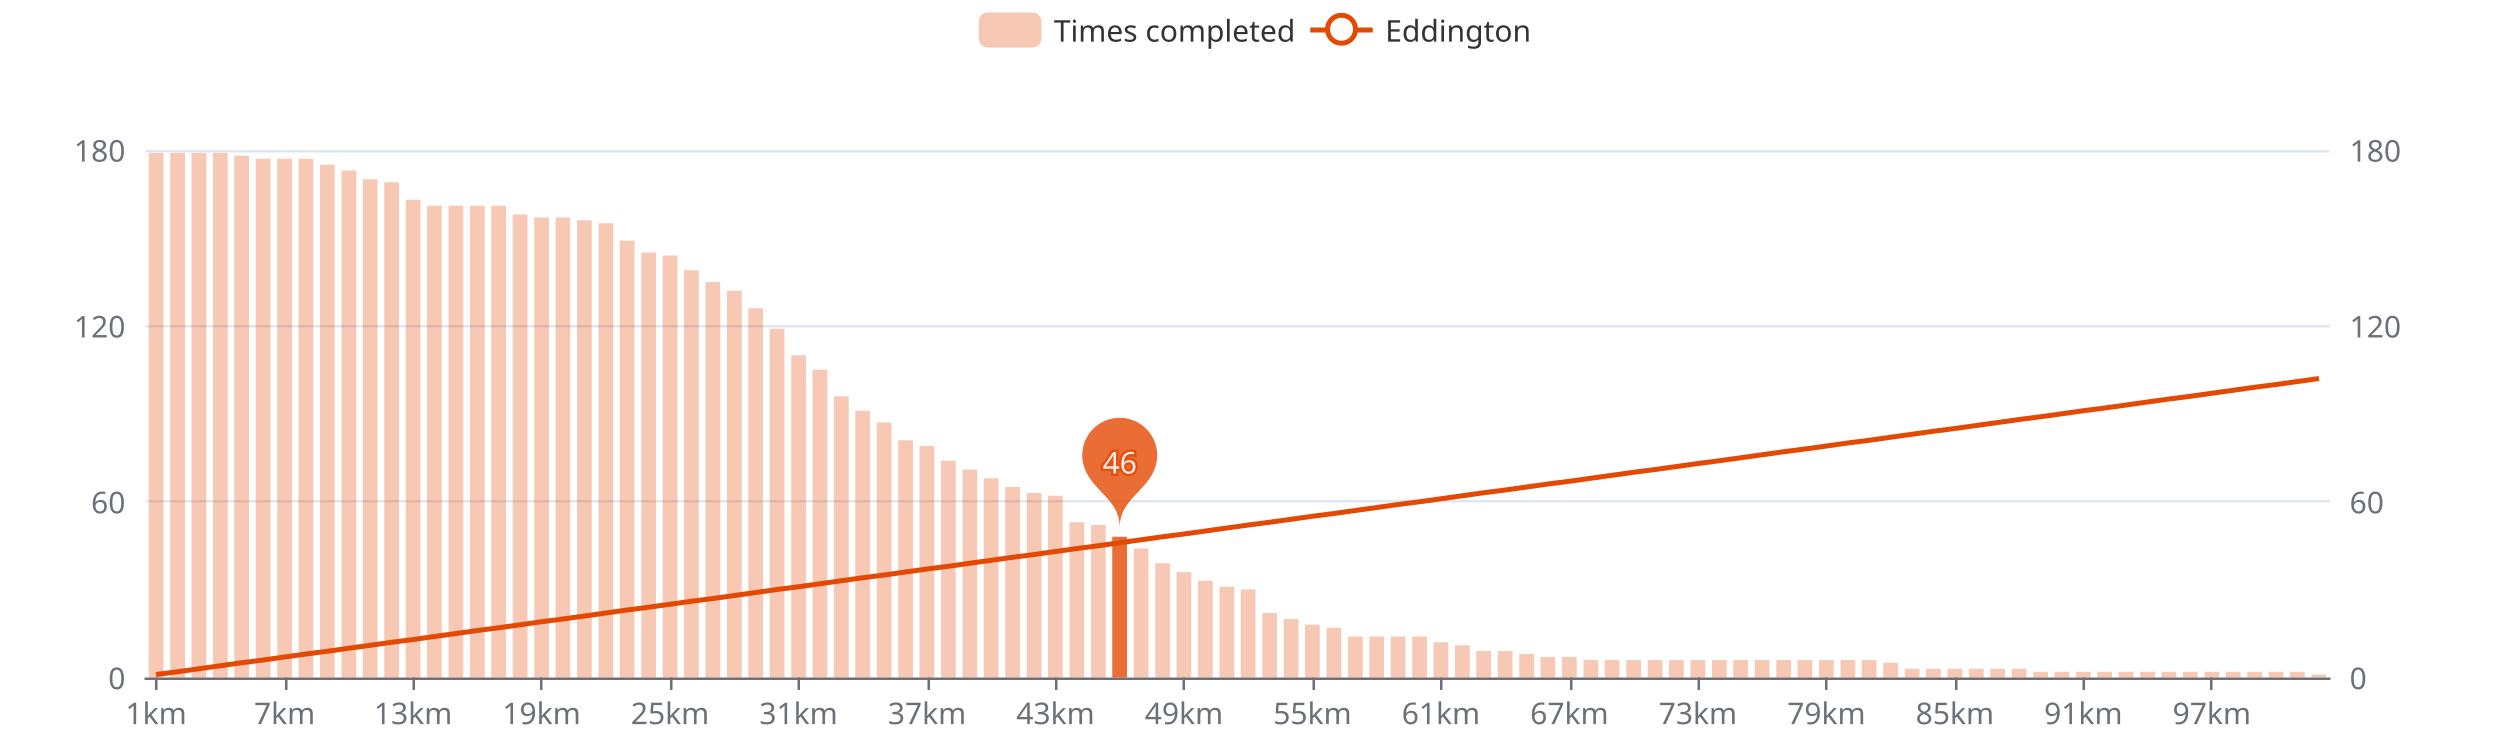
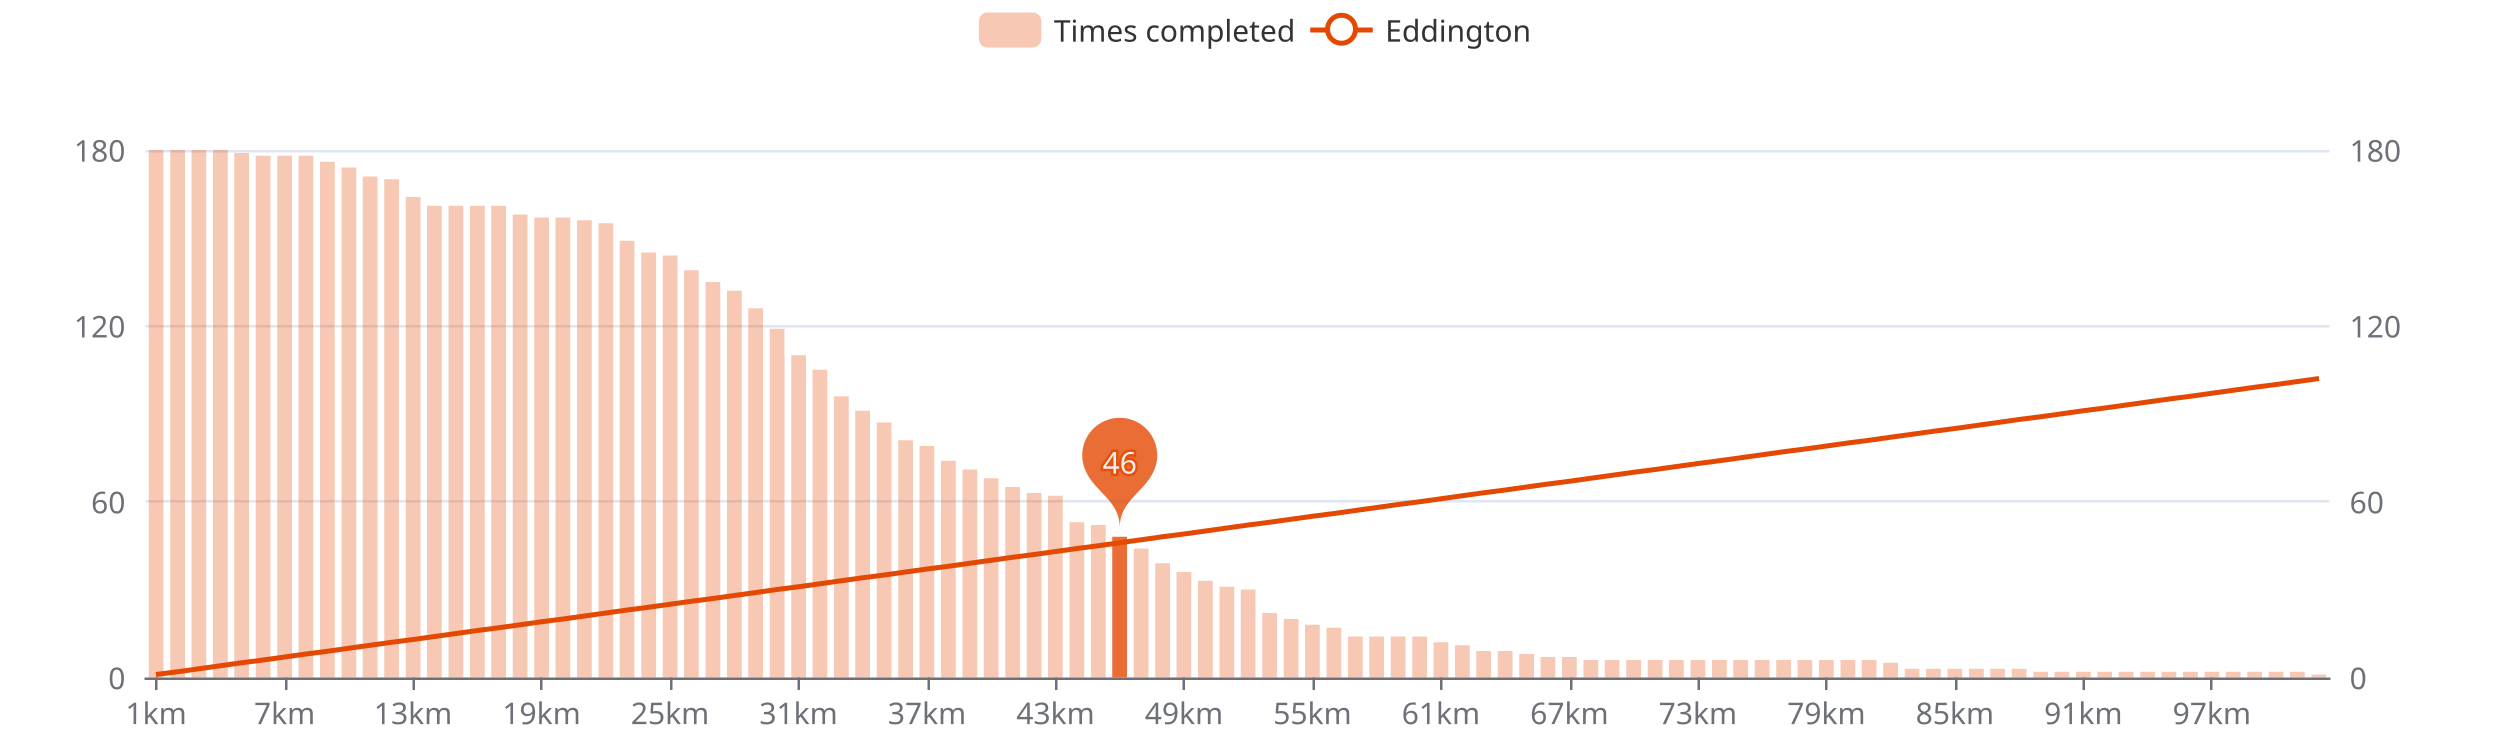
<svg xmlns="http://www.w3.org/2000/svg" width="1000" height="300" version="1.1" baseProfile="full" viewBox="0 0 1000 300">
  <rect width="1000" height="300" x="0" y="0" id="0" fill="#ffffff" />
  <path d="M58.2 271.5L931.8 271.5" fill="none" stroke="#E0E6F1" />
  <path d="M58.2 200.5L931.8 200.5" fill="none" stroke="#E0E6F1" />
  <path d="M58.2 130.5L931.8 130.5" fill="none" stroke="#E0E6F1" />
  <path d="M58.2 60.5L931.8 60.5" fill="none" stroke="#E0E6F1" />
  <path d="M58.2 271.5L931.8 271.5" fill="none" stroke="#6E7079" stroke-linecap="round" />
  <path d="M62.5 271L62.5 276" fill="none" stroke="#6E7079" />
  <path d="M114.5 271L114.5 276" fill="none" stroke="#6E7079" />
  <path d="M165.5 271L165.5 276" fill="none" stroke="#6E7079" />
  <path d="M216.5 271L216.5 276" fill="none" stroke="#6E7079" />
  <path d="M268.5 271L268.5 276" fill="none" stroke="#6E7079" />
  <path d="M319.5 271L319.5 276" fill="none" stroke="#6E7079" />
  <path d="M371.5 271L371.5 276" fill="none" stroke="#6E7079" />
  <path d="M422.5 271L422.5 276" fill="none" stroke="#6E7079" />
  <path d="M473.5 271L473.5 276" fill="none" stroke="#6E7079" />
  <path d="M525.5 271L525.5 276" fill="none" stroke="#6E7079" />
  <path d="M576.5 271L576.5 276" fill="none" stroke="#6E7079" />
  <path d="M628.5 271L628.5 276" fill="none" stroke="#6E7079" />
  <path d="M679.5 271L679.5 276" fill="none" stroke="#6E7079" />
  <path d="M730.5 271L730.5 276" fill="none" stroke="#6E7079" />
  <path d="M782.5 271L782.5 276" fill="none" stroke="#6E7079" />
  <path d="M833.5 271L833.5 276" fill="none" stroke="#6E7079" />
  <path d="M884.5 271L884.5 276" fill="none" stroke="#6E7079" />
  <text dominant-baseline="central" text-anchor="end" style="font-size:12px;font-family:sans-serif;" transform="translate(50.16 271)" fill="#6E7079">0</text>
  <text dominant-baseline="central" text-anchor="end" style="font-size:12px;font-family:sans-serif;" transform="translate(50.16 200.6667)" fill="#6E7079">60</text>
  <text dominant-baseline="central" text-anchor="end" style="font-size:12px;font-family:sans-serif;" transform="translate(50.16 130.3333)" fill="#6E7079">120</text>
  <text dominant-baseline="central" text-anchor="end" style="font-size:12px;font-family:sans-serif;" transform="translate(50.16 60)" fill="#6E7079">180</text>
  <text dominant-baseline="central" text-anchor="start" style="font-size:12px;font-family:sans-serif;" transform="translate(939.84 271)" fill="#6E7079">0</text>
  <text dominant-baseline="central" text-anchor="start" style="font-size:12px;font-family:sans-serif;" transform="translate(939.84 200.6667)" fill="#6E7079">60</text>
  <text dominant-baseline="central" text-anchor="start" style="font-size:12px;font-family:sans-serif;" transform="translate(939.84 130.3333)" fill="#6E7079">120</text>
  <text dominant-baseline="central" text-anchor="start" style="font-size:12px;font-family:sans-serif;" transform="translate(939.84 60)" fill="#6E7079">180</text>
  <text dominant-baseline="central" text-anchor="middle" style="font-size:12px;font-family:sans-serif;" y="6" transform="translate(62.4427 279)" fill="#6E7079">1km</text>
  <text dominant-baseline="central" text-anchor="middle" style="font-size:12px;font-family:sans-serif;" y="6" transform="translate(113.8357 279)" fill="#6E7079">7km</text>
  <text dominant-baseline="central" text-anchor="middle" style="font-size:12px;font-family:sans-serif;" y="6" transform="translate(165.2286 279)" fill="#6E7079">13km</text>
  <text dominant-baseline="central" text-anchor="middle" style="font-size:12px;font-family:sans-serif;" y="6" transform="translate(216.6216 279)" fill="#6E7079">19km</text>
  <text dominant-baseline="central" text-anchor="middle" style="font-size:12px;font-family:sans-serif;" y="6" transform="translate(268.0145 279)" fill="#6E7079">25km</text>
  <text dominant-baseline="central" text-anchor="middle" style="font-size:12px;font-family:sans-serif;" y="6" transform="translate(319.4075 279)" fill="#6E7079">31km</text>
  <text dominant-baseline="central" text-anchor="middle" style="font-size:12px;font-family:sans-serif;" y="6" transform="translate(370.8004 279)" fill="#6E7079">37km</text>
  <text dominant-baseline="central" text-anchor="middle" style="font-size:12px;font-family:sans-serif;" y="6" transform="translate(422.1933 279)" fill="#6E7079">43km</text>
  <text dominant-baseline="central" text-anchor="middle" style="font-size:12px;font-family:sans-serif;" y="6" transform="translate(473.5863 279)" fill="#6E7079">49km</text>
  <text dominant-baseline="central" text-anchor="middle" style="font-size:12px;font-family:sans-serif;" y="6" transform="translate(524.9792 279)" fill="#6E7079">55km</text>
  <text dominant-baseline="central" text-anchor="middle" style="font-size:12px;font-family:sans-serif;" y="6" transform="translate(576.3722 279)" fill="#6E7079">61km</text>
  <text dominant-baseline="central" text-anchor="middle" style="font-size:12px;font-family:sans-serif;" y="6" transform="translate(627.7651 279)" fill="#6E7079">67km</text>
  <text dominant-baseline="central" text-anchor="middle" style="font-size:12px;font-family:sans-serif;" y="6" transform="translate(679.158 279)" fill="#6E7079">73km</text>
  <text dominant-baseline="central" text-anchor="middle" style="font-size:12px;font-family:sans-serif;" y="6" transform="translate(730.551 279)" fill="#6E7079">79km</text>
  <text dominant-baseline="central" text-anchor="middle" style="font-size:12px;font-family:sans-serif;" y="6" transform="translate(781.9439 279)" fill="#6E7079">85km</text>
  <text dominant-baseline="central" text-anchor="middle" style="font-size:12px;font-family:sans-serif;" y="6" transform="translate(833.3369 279)" fill="#6E7079">91km</text>
  <text dominant-baseline="central" text-anchor="middle" style="font-size:12px;font-family:sans-serif;" y="6" transform="translate(884.7298 279)" fill="#6E7079">97km</text>
-   <path d="M59.5 271l5.9 0l0 -209.8l-5.9 0Z" fill="rgb(227,73,2)" fill-opacity="0.3" />
-   <path d="M68.1 271l5.9 0l0 -209.8l-5.9 0Z" fill="rgb(227,73,2)" fill-opacity="0.3" />
-   <path d="M76.6 271l5.9 0l0 -209.8l-5.9 0Z" fill="rgb(227,73,2)" fill-opacity="0.3" />
-   <path d="M85.2 271l5.9 0l0 -209.8l-5.9 0Z" fill="rgb(227,73,2)" fill-opacity="0.3" />
-   <path d="M93.7 271l5.9 0l0 -208.7l-5.9 0Z" fill="rgb(227,73,2)" fill-opacity="0.3" />
-   <path d="M102.3 271l5.9 0l0 -207.5l-5.9 0Z" fill="rgb(227,73,2)" fill-opacity="0.3" />
-   <path d="M110.9 271l5.9 0l0 -207.5l-5.9 0Z" fill="rgb(227,73,2)" fill-opacity="0.3" />
-   <path d="M119.4 271l5.9 0l0 -207.5l-5.9 0Z" fill="rgb(227,73,2)" fill-opacity="0.3" />
-   <path d="M128 271l5.9 0l0 -205.1l-5.9 0Z" fill="rgb(227,73,2)" fill-opacity="0.3" />
-   <path d="M136.6 271l5.9 0l0 -202.8l-5.9 0Z" fill="rgb(227,73,2)" fill-opacity="0.3" />
-   <path d="M145.1 271l5.9 0l0 -199.3l-5.9 0Z" fill="rgb(227,73,2)" fill-opacity="0.3" />
-   <path d="M153.7 271l5.9 0l0 -198.1l-5.9 0Z" fill="rgb(227,73,2)" fill-opacity="0.3" />
-   <path d="M162.3 271l5.9 0l0 -191.1l-5.9 0Z" fill="rgb(227,73,2)" fill-opacity="0.3" />
+   <path d="M59.5 271l5.9 0l0 -211l-5.9 0Z" fill="rgb(227,73,2)" fill-opacity="0.3" />
+   <path d="M68.1 271l5.9 0l0 -211l-5.9 0Z" fill="rgb(227,73,2)" fill-opacity="0.3" />
+   <path d="M76.6 271l5.9 0l0 -211l-5.9 0Z" fill="rgb(227,73,2)" fill-opacity="0.3" />
+   <path d="M85.2 271l5.9 0l0 -211l-5.9 0Z" fill="rgb(227,73,2)" fill-opacity="0.3" />
+   <path d="M93.7 271l5.9 0l0 -209.8l-5.9 0Z" fill="rgb(227,73,2)" fill-opacity="0.3" />
+   <path d="M102.3 271l5.9 0l0 -208.7l-5.9 0Z" fill="rgb(227,73,2)" fill-opacity="0.3" />
+   <path d="M110.9 271l5.9 0l0 -208.7l-5.9 0Z" fill="rgb(227,73,2)" fill-opacity="0.3" />
+   <path d="M119.4 271l5.9 0l0 -208.7l-5.9 0Z" fill="rgb(227,73,2)" fill-opacity="0.3" />
+   <path d="M128 271l5.9 0l0 -206.3l-5.9 0Z" fill="rgb(227,73,2)" fill-opacity="0.3" />
+   <path d="M136.6 271l5.9 0l0 -204l-5.9 0Z" fill="rgb(227,73,2)" fill-opacity="0.3" />
+   <path d="M145.1 271l5.9 0l0 -200.4l-5.9 0Z" fill="rgb(227,73,2)" fill-opacity="0.3" />
+   <path d="M153.7 271l5.9 0l0 -199.3l-5.9 0Z" fill="rgb(227,73,2)" fill-opacity="0.3" />
+   <path d="M162.3 271l5.9 0l0 -192.2l-5.9 0Z" fill="rgb(227,73,2)" fill-opacity="0.3" />
  <path d="M170.8 271l5.9 0l0 -188.7l-5.9 0Z" fill="rgb(227,73,2)" fill-opacity="0.3" />
  <path d="M179.4 271l5.9 0l0 -188.7l-5.9 0Z" fill="rgb(227,73,2)" fill-opacity="0.3" />
  <path d="M188 271l5.9 0l0 -188.7l-5.9 0Z" fill="rgb(227,73,2)" fill-opacity="0.3" />
  <path d="M196.5 271l5.9 0l0 -188.7l-5.9 0Z" fill="rgb(227,73,2)" fill-opacity="0.3" />
  <path d="M205.1 271l5.9 0l0 -185.2l-5.9 0Z" fill="rgb(227,73,2)" fill-opacity="0.3" />
  <path d="M213.7 271l5.9 0l0 -184l-5.9 0Z" fill="rgb(227,73,2)" fill-opacity="0.3" />
  <path d="M222.2 271l5.9 0l0 -184l-5.9 0Z" fill="rgb(227,73,2)" fill-opacity="0.3" />
  <path d="M230.8 271l5.9 0l0 -182.9l-5.9 0Z" fill="rgb(227,73,2)" fill-opacity="0.3" />
  <path d="M239.4 271l5.9 0l0 -181.7l-5.9 0Z" fill="rgb(227,73,2)" fill-opacity="0.3" />
  <path d="M247.9 271l5.9 0l0 -174.7l-5.9 0Z" fill="rgb(227,73,2)" fill-opacity="0.3" />
  <path d="M256.5 271l5.9 0l0 -170l-5.9 0Z" fill="rgb(227,73,2)" fill-opacity="0.3" />
  <path d="M265.1 271l5.9 0l0 -168.8l-5.9 0Z" fill="rgb(227,73,2)" fill-opacity="0.3" />
  <path d="M273.6 271l5.9 0l0 -162.9l-5.9 0Z" fill="rgb(227,73,2)" fill-opacity="0.3" />
  <path d="M282.2 271l5.9 0l0 -158.2l-5.9 0Z" fill="rgb(227,73,2)" fill-opacity="0.3" />
  <path d="M290.8 271l5.9 0l0 -154.7l-5.9 0Z" fill="rgb(227,73,2)" fill-opacity="0.3" />
  <path d="M299.3 271l5.9 0l0 -147.7l-5.9 0Z" fill="rgb(227,73,2)" fill-opacity="0.3" />
  <path d="M307.9 271l5.9 0l0 -139.5l-5.9 0Z" fill="rgb(227,73,2)" fill-opacity="0.3" />
  <path d="M316.5 271l5.9 0l0 -128.9l-5.9 0Z" fill="rgb(227,73,2)" fill-opacity="0.3" />
  <path d="M325 271l5.9 0l0 -123.1l-5.9 0Z" fill="rgb(227,73,2)" fill-opacity="0.3" />
  <path d="M333.6 271l5.9 0l0 -112.5l-5.9 0Z" fill="rgb(227,73,2)" fill-opacity="0.3" />
  <path d="M342.1 271l5.9 0l0 -106.7l-5.9 0Z" fill="rgb(227,73,2)" fill-opacity="0.3" />
  <path d="M350.7 271l5.9 0l0 -102l-5.9 0Z" fill="rgb(227,73,2)" fill-opacity="0.3" />
  <path d="M359.3 271l5.9 0l0 -94.9l-5.9 0Z" fill="rgb(227,73,2)" fill-opacity="0.3" />
  <path d="M367.8 271l5.9 0l0 -92.6l-5.9 0Z" fill="rgb(227,73,2)" fill-opacity="0.3" />
  <path d="M376.4 271l5.9 0l0 -86.7l-5.9 0Z" fill="rgb(227,73,2)" fill-opacity="0.3" />
  <path d="M385 271l5.9 0l0 -83.2l-5.9 0Z" fill="rgb(227,73,2)" fill-opacity="0.3" />
  <path d="M393.5 271l5.9 0l0 -79.7l-5.9 0Z" fill="rgb(227,73,2)" fill-opacity="0.3" />
  <path d="M402.1 271l5.9 0l0 -76.2l-5.9 0Z" fill="rgb(227,73,2)" fill-opacity="0.3" />
  <path d="M410.7 271l5.9 0l0 -73.8l-5.9 0Z" fill="rgb(227,73,2)" fill-opacity="0.3" />
  <path d="M419.2 271l5.9 0l0 -72.7l-5.9 0Z" fill="rgb(227,73,2)" fill-opacity="0.3" />
  <path d="M427.8 271l5.9 0l0 -62.1l-5.9 0Z" fill="rgb(227,73,2)" fill-opacity="0.3" />
  <path d="M436.4 271l5.9 0l0 -61l-5.9 0Z" fill="rgb(227,73,2)" fill-opacity="0.3" />
  <path d="M444.9 271l5.9 0l0 -56.3l-5.9 0Z" fill="rgb(227,73,2)" fill-opacity="0.8" />
  <path d="M453.5 271l5.9 0l0 -51.6l-5.9 0Z" fill="rgb(227,73,2)" fill-opacity="0.3" />
  <path d="M462.1 271l5.9 0l0 -45.7l-5.9 0Z" fill="rgb(227,73,2)" fill-opacity="0.3" />
  <path d="M470.6 271l5.9 0l0 -42.2l-5.9 0Z" fill="rgb(227,73,2)" fill-opacity="0.3" />
  <path d="M479.2 271l5.9 0l0 -38.7l-5.9 0Z" fill="rgb(227,73,2)" fill-opacity="0.3" />
  <path d="M487.8 271l5.9 0l0 -36.3l-5.9 0Z" fill="rgb(227,73,2)" fill-opacity="0.3" />
  <path d="M496.3 271l5.9 0l0 -35.2l-5.9 0Z" fill="rgb(227,73,2)" fill-opacity="0.3" />
  <path d="M504.9 271l5.9 0l0 -25.8l-5.9 0Z" fill="rgb(227,73,2)" fill-opacity="0.3" />
  <path d="M513.5 271l5.9 0l0 -23.4l-5.9 0Z" fill="rgb(227,73,2)" fill-opacity="0.3" />
  <path d="M522 271l5.9 0l0 -21.1l-5.9 0Z" fill="rgb(227,73,2)" fill-opacity="0.3" />
  <path d="M530.6 271l5.9 0l0 -19.9l-5.9 0Z" fill="rgb(227,73,2)" fill-opacity="0.3" />
  <path d="M539.2 271l5.9 0l0 -16.4l-5.9 0Z" fill="rgb(227,73,2)" fill-opacity="0.3" />
  <path d="M547.7 271l5.9 0l0 -16.4l-5.9 0Z" fill="rgb(227,73,2)" fill-opacity="0.3" />
  <path d="M556.3 271l5.9 0l0 -16.4l-5.9 0Z" fill="rgb(227,73,2)" fill-opacity="0.3" />
  <path d="M564.9 271l5.9 0l0 -16.4l-5.9 0Z" fill="rgb(227,73,2)" fill-opacity="0.3" />
  <path d="M573.4 271l5.9 0l0 -14.1l-5.9 0Z" fill="rgb(227,73,2)" fill-opacity="0.3" />
  <path d="M582 271l5.9 0l0 -12.9l-5.9 0Z" fill="rgb(227,73,2)" fill-opacity="0.3" />
  <path d="M590.5 271l5.9 0l0 -10.6l-5.9 0Z" fill="rgb(227,73,2)" fill-opacity="0.3" />
  <path d="M599.1 271l5.9 0l0 -10.6l-5.9 0Z" fill="rgb(227,73,2)" fill-opacity="0.3" />
  <path d="M607.7 271l5.9 0l0 -9.4l-5.9 0Z" fill="rgb(227,73,2)" fill-opacity="0.3" />
  <path d="M616.2 271l5.9 0l0 -8.2l-5.9 0Z" fill="rgb(227,73,2)" fill-opacity="0.3" />
  <path d="M624.8 271l5.9 0l0 -8.2l-5.9 0Z" fill="rgb(227,73,2)" fill-opacity="0.3" />
  <path d="M633.4 271l5.9 0l0 -7l-5.9 0Z" fill="rgb(227,73,2)" fill-opacity="0.3" />
  <path d="M641.9 271l5.9 0l0 -7l-5.9 0Z" fill="rgb(227,73,2)" fill-opacity="0.3" />
  <path d="M650.5 271l5.9 0l0 -7l-5.9 0Z" fill="rgb(227,73,2)" fill-opacity="0.3" />
  <path d="M659.1 271l5.9 0l0 -7l-5.9 0Z" fill="rgb(227,73,2)" fill-opacity="0.3" />
  <path d="M667.6 271l5.9 0l0 -7l-5.9 0Z" fill="rgb(227,73,2)" fill-opacity="0.3" />
  <path d="M676.2 271l5.9 0l0 -7l-5.9 0Z" fill="rgb(227,73,2)" fill-opacity="0.3" />
  <path d="M684.8 271l5.9 0l0 -7l-5.9 0Z" fill="rgb(227,73,2)" fill-opacity="0.3" />
  <path d="M693.3 271l5.9 0l0 -7l-5.9 0Z" fill="rgb(227,73,2)" fill-opacity="0.3" />
  <path d="M701.9 271l5.9 0l0 -7l-5.9 0Z" fill="rgb(227,73,2)" fill-opacity="0.3" />
  <path d="M710.5 271l5.9 0l0 -7l-5.9 0Z" fill="rgb(227,73,2)" fill-opacity="0.3" />
  <path d="M719 271l5.9 0l0 -7l-5.9 0Z" fill="rgb(227,73,2)" fill-opacity="0.3" />
  <path d="M727.6 271l5.9 0l0 -7l-5.9 0Z" fill="rgb(227,73,2)" fill-opacity="0.3" />
  <path d="M736.2 271l5.9 0l0 -7l-5.9 0Z" fill="rgb(227,73,2)" fill-opacity="0.3" />
  <path d="M744.7 271l5.9 0l0 -7l-5.9 0Z" fill="rgb(227,73,2)" fill-opacity="0.3" />
  <path d="M753.3 271l5.9 0l0 -5.9l-5.9 0Z" fill="rgb(227,73,2)" fill-opacity="0.3" />
  <path d="M761.9 271l5.9 0l0 -3.5l-5.9 0Z" fill="rgb(227,73,2)" fill-opacity="0.3" />
  <path d="M770.4 271l5.9 0l0 -3.5l-5.9 0Z" fill="rgb(227,73,2)" fill-opacity="0.3" />
  <path d="M779 271l5.9 0l0 -3.5l-5.9 0Z" fill="rgb(227,73,2)" fill-opacity="0.3" />
  <path d="M787.6 271l5.9 0l0 -3.5l-5.9 0Z" fill="rgb(227,73,2)" fill-opacity="0.3" />
  <path d="M796.1 271l5.9 0l0 -3.5l-5.9 0Z" fill="rgb(227,73,2)" fill-opacity="0.3" />
  <path d="M804.7 271l5.9 0l0 -3.5l-5.9 0Z" fill="rgb(227,73,2)" fill-opacity="0.3" />
  <path d="M813.3 271l5.9 0l0 -2.3l-5.9 0Z" fill="rgb(227,73,2)" fill-opacity="0.3" />
  <path d="M821.8 271l5.9 0l0 -2.3l-5.9 0Z" fill="rgb(227,73,2)" fill-opacity="0.3" />
  <path d="M830.4 271l5.9 0l0 -2.3l-5.9 0Z" fill="rgb(227,73,2)" fill-opacity="0.3" />
  <path d="M838.9 271l5.9 0l0 -2.3l-5.9 0Z" fill="rgb(227,73,2)" fill-opacity="0.3" />
  <path d="M847.5 271l5.9 0l0 -2.3l-5.9 0Z" fill="rgb(227,73,2)" fill-opacity="0.3" />
  <path d="M856.1 271l5.9 0l0 -2.3l-5.9 0Z" fill="rgb(227,73,2)" fill-opacity="0.3" />
  <path d="M864.6 271l5.9 0l0 -2.3l-5.9 0Z" fill="rgb(227,73,2)" fill-opacity="0.3" />
  <path d="M873.2 271l5.9 0l0 -2.3l-5.9 0Z" fill="rgb(227,73,2)" fill-opacity="0.3" />
  <path d="M881.8 271l5.9 0l0 -2.3l-5.9 0Z" fill="rgb(227,73,2)" fill-opacity="0.3" />
  <path d="M890.3 271l5.9 0l0 -2.3l-5.9 0Z" fill="rgb(227,73,2)" fill-opacity="0.3" />
  <path d="M898.9 271l5.9 0l0 -2.3l-5.9 0Z" fill="rgb(227,73,2)" fill-opacity="0.3" />
  <path d="M907.5 271l5.9 0l0 -2.3l-5.9 0Z" fill="rgb(227,73,2)" fill-opacity="0.3" />
  <path d="M916 271l5.9 0l0 -2.3l-5.9 0Z" fill="rgb(227,73,2)" fill-opacity="0.3" />
  <path d="M924.6 271l5.9 0l0 -1.2l-5.9 0Z" fill="rgb(227,73,2)" fill-opacity="0.3" />
  <path d="M-5 -5l226.9 0l0 24l-226.9 0Z" transform="translate(391.54 5)" fill="rgb(0,0,0)" fill-opacity="0" stroke="#ccc" stroke-width="0" />
  <path d="M3.5 0L21.5 0A3.5 3.5 0 0 1 25 3.5L25 10.5A3.5 3.5 0 0 1 21.5 14L3.5 14A3.5 3.5 0 0 1 0 10.5L0 3.5A3.5 3.5 0 0 1 3.5 0" transform="translate(391.54 5)" fill="rgb(227,73,2)" fill-opacity="0.3" />
  <text dominant-baseline="central" text-anchor="start" style="font-size:12px;font-family:sans-serif;" xml:space="preserve" x="30" y="7" transform="translate(391.54 5)" fill="#333">Times completed</text>
  <path d="M0 7L25 7" transform="translate(524.1 5)" fill="#000" stroke="#E34902" stroke-width="2" stroke-linecap="butt" stroke-miterlimit="10" />
  <path d="M18.1 7A5.6 5.6 0 1 1 18.1 6.4A5.6 5.6 0 0 1 18.1 7" transform="translate(524.1 5)" fill="#fff" stroke="#E34902" stroke-width="2" stroke-linecap="butt" stroke-miterlimit="10" />
  <text dominant-baseline="central" text-anchor="start" style="font-size:12px;font-family:sans-serif;" x="30" y="7" transform="translate(524.1 5)" fill="#333">Eddington</text>
  <path d="M-0.54 -0.89A0.6 0.6 0 1 1 0.54 -0.89C0.39 -0.56 0 -0.42 0 0C0 -0.42 -0.39 -0.56 -0.54 -0.89Z" transform="matrix(25,0,0,25,447.8898,210.9056)" fill="rgb(227,73,2)" fill-opacity="0.8" />
  <text dominant-baseline="central" text-anchor="middle" style="font-size:12px;font-family:sans-serif;" transform="translate(447.8898 184.7627)" fill="#eee" stroke="rgb(227,73,2)" stroke-width="2" paint-order="stroke" stroke-opacity="0.8" stroke-miterlimit="2">46</text>
  <g clip-path="url(#zr0-c0)">
    <path d="M62.4 269.8L71 268.7L79.6 267.5L88.1 266.3L96.7 265.1L105.3 264L113.8 262.8L122.4 261.6L131 260.5L139.5 259.3L148.1 258.1L156.7 256.9L165.2 255.8L173.8 254.6L182.4 253.4L190.9 252.2L199.5 251.1L208.1 249.9L216.6 248.7L225.2 247.6L233.8 246.4L242.3 245.2L250.9 244L259.4 242.9L268 241.7L276.6 240.5L285.1 239.4L293.7 238.2L302.3 237L310.8 235.8L319.4 234.7L328 233.5L336.5 232.3L345.1 231.1L353.7 230L362.2 228.8L370.8 227.6L379.4 226.5L387.9 225.3L396.5 224.1L405.1 222.9L413.6 221.8L422.2 220.6L430.8 219.4L439.3 218.3L447.9 217.1L456.5 215.9L465 214.7L473.6 213.6L482.2 212.4L490.7 211.2L499.3 210L507.8 208.9L516.4 207.7L525 206.5L533.5 205.4L542.1 204.2L550.7 203L559.2 201.8L567.8 200.7L576.4 199.5L584.9 198.3L593.5 197.1L602.1 196L610.6 194.8L619.2 193.6L627.8 192.5L636.3 191.3L644.9 190.1L653.5 188.9L662 187.8L670.6 186.6L679.2 185.4L687.7 184.3L696.3 183.1L704.9 181.9L713.4 180.7L722 179.6L730.6 178.4L739.1 177.2L747.7 176.1L756.2 174.9L764.8 173.7L773.4 172.5L781.9 171.4L790.5 170.2L799.1 169L807.6 167.8L816.2 166.7L824.8 165.5L833.3 164.3L841.9 163.2L850.5 162L859 160.8L867.6 159.6L876.2 158.5L884.7 157.3L893.3 156.1L901.9 154.9L910.4 153.8L919 152.6L927.6 151.4" fill="none" stroke="#E34902" stroke-width="2" stroke-linejoin="bevel" />
  </g>
  <defs>
    <clipPath id="zr0-c0">
      <path d="M57 59l876 0l0 213l-876 0Z" fill="#000" />
    </clipPath>
  </defs>
</svg>
